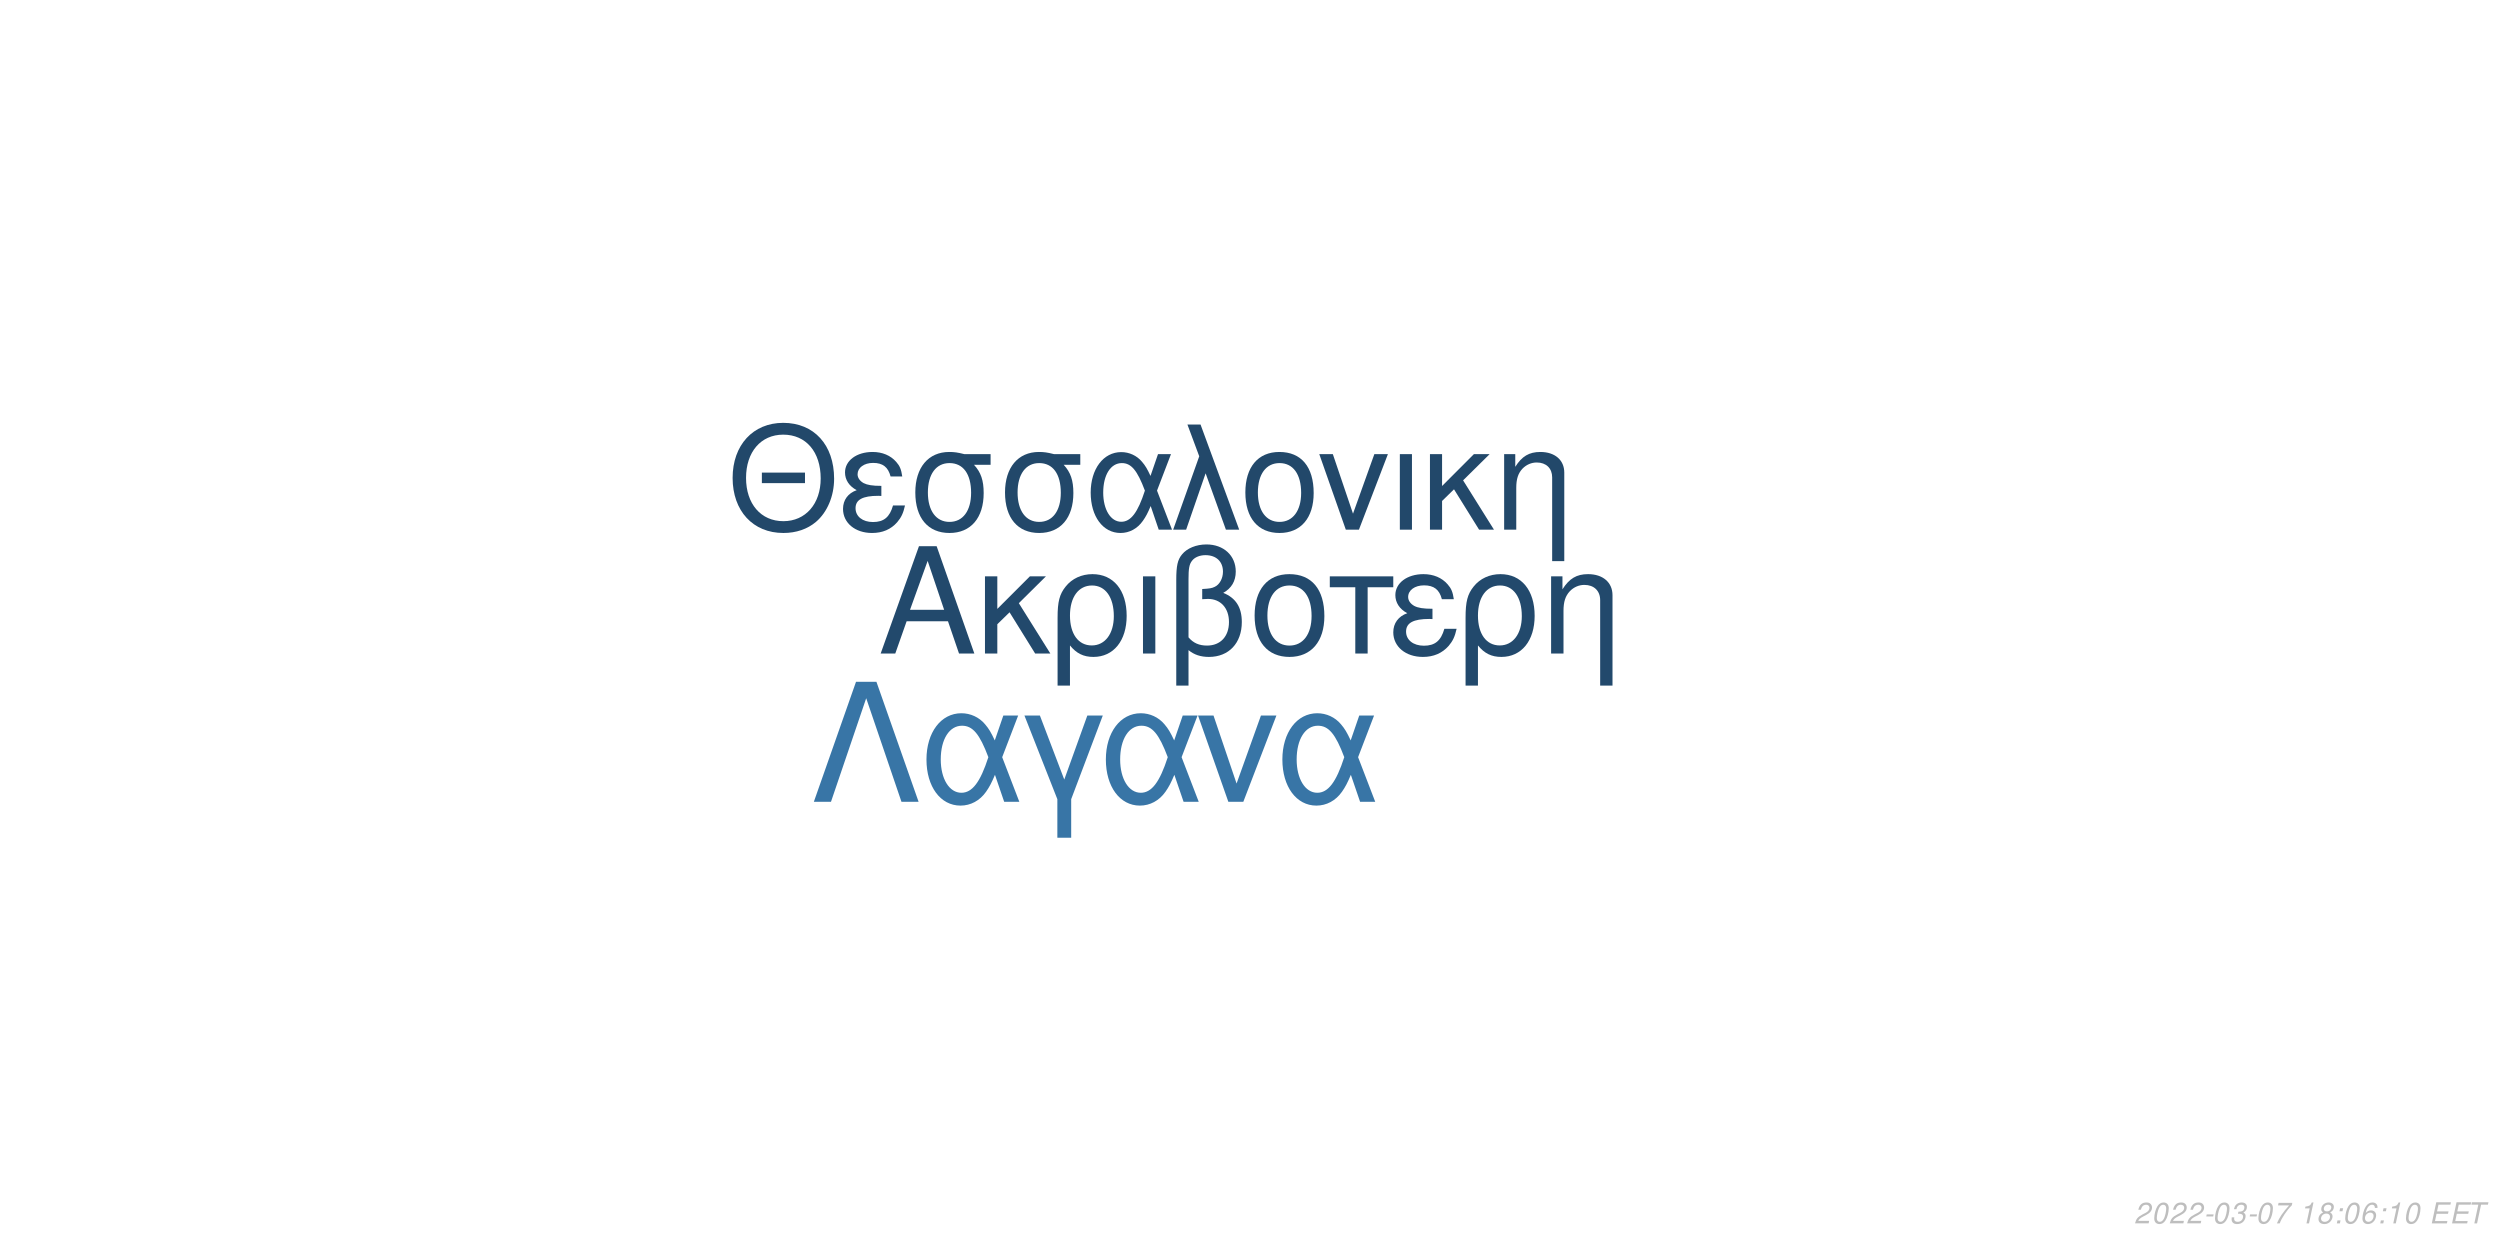
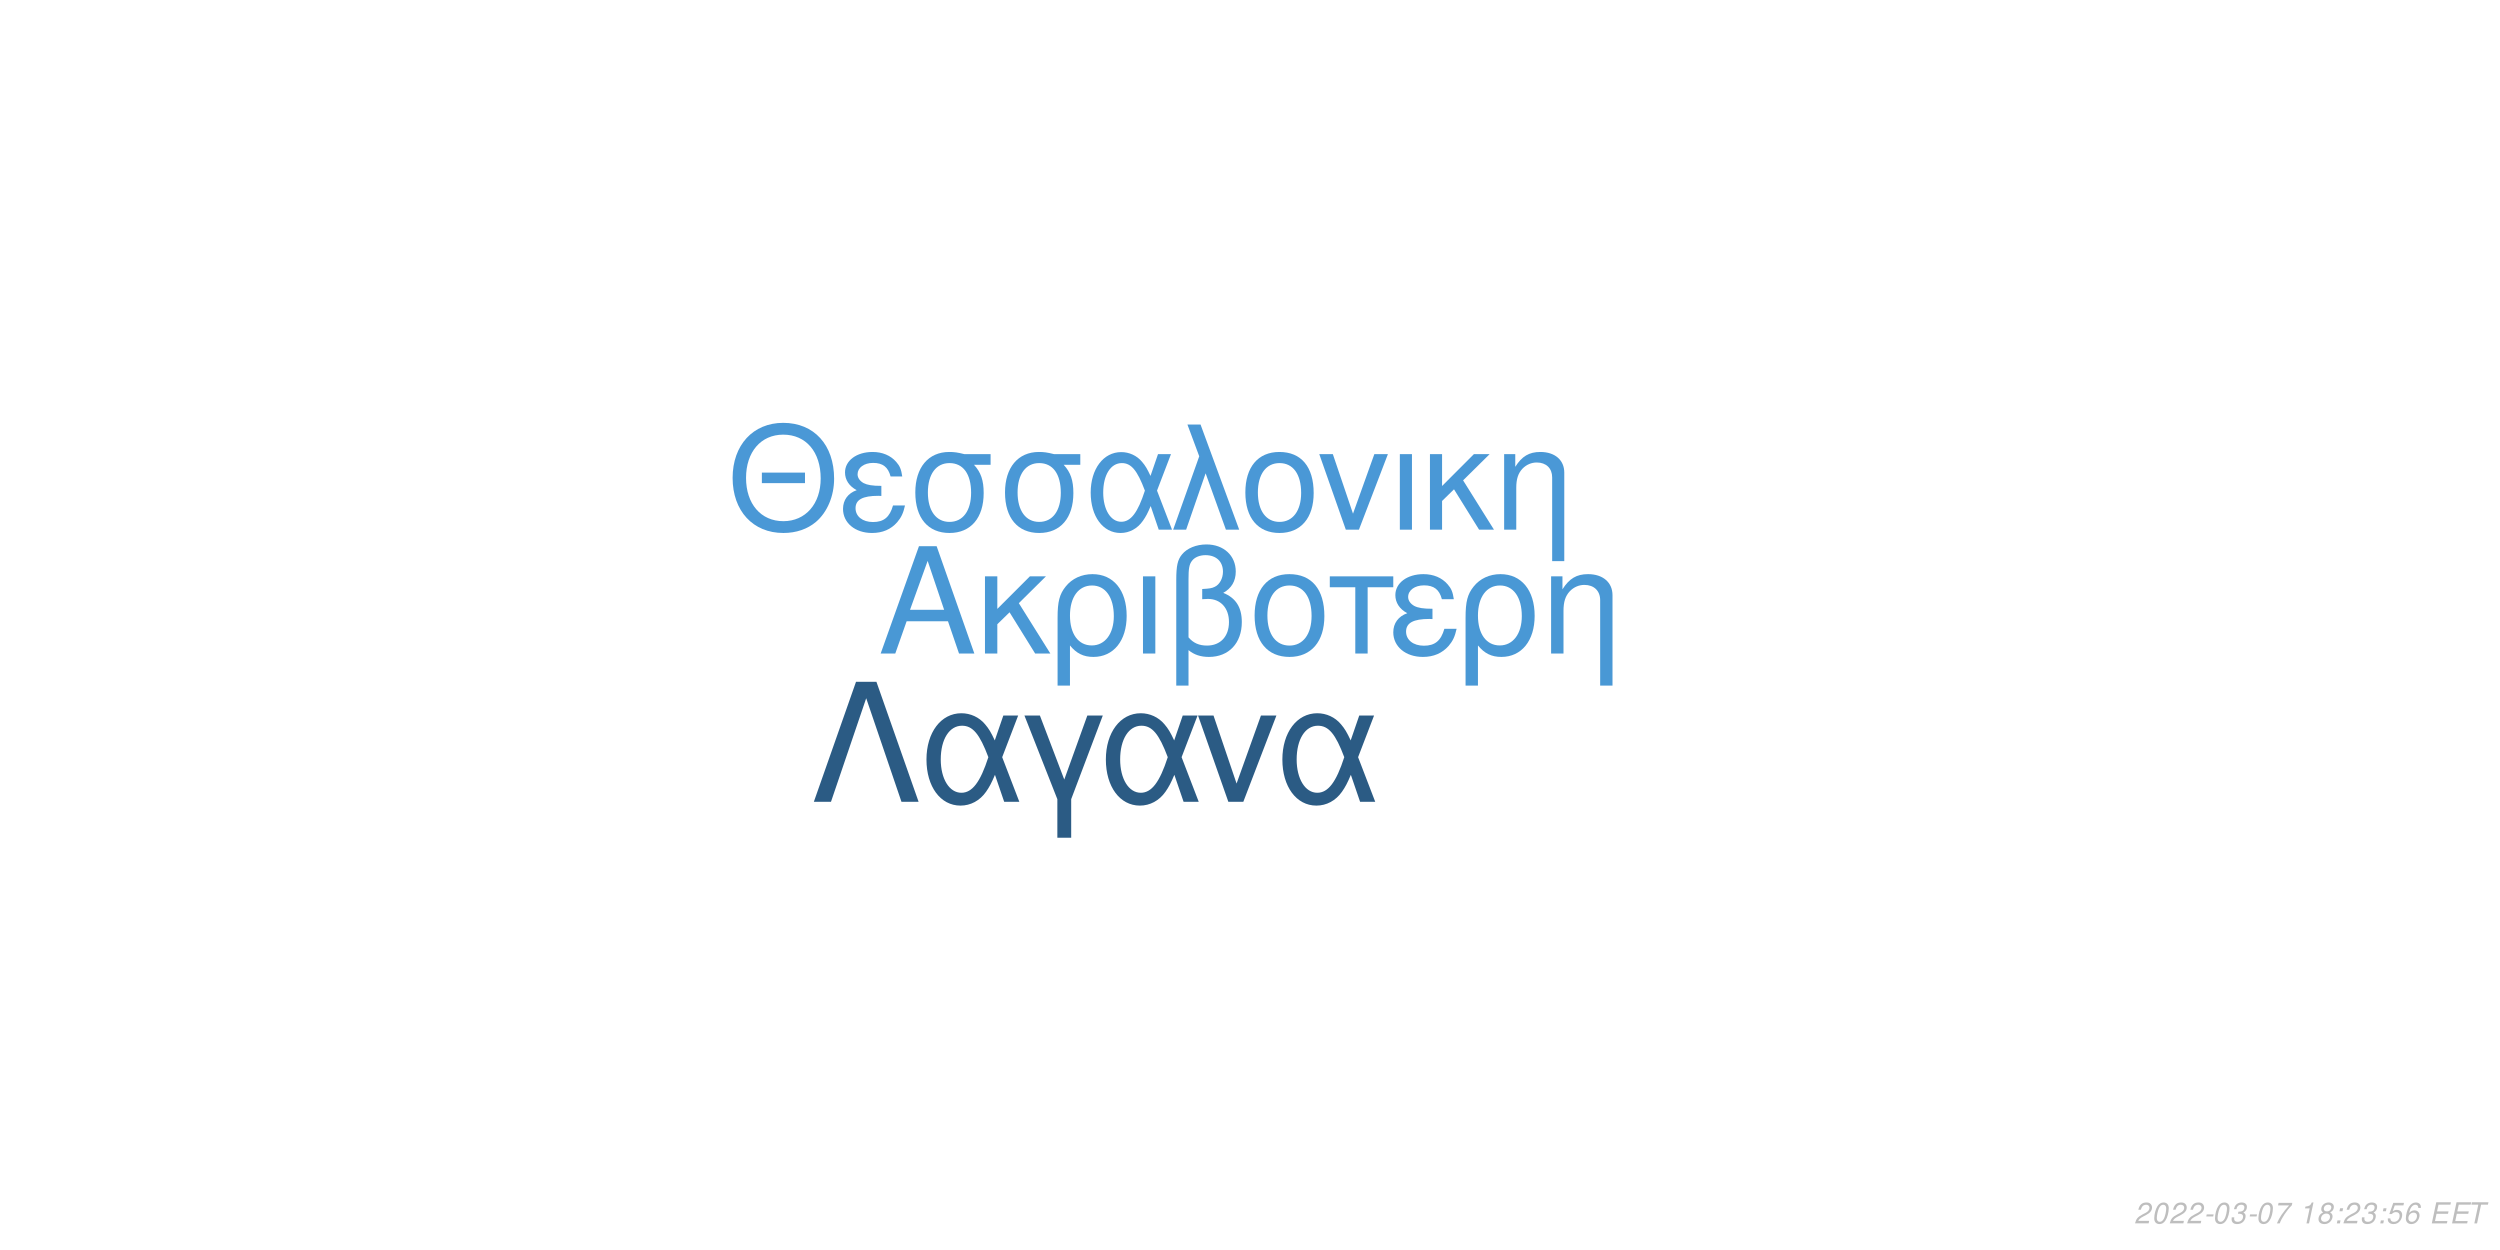
<svg xmlns="http://www.w3.org/2000/svg" xmlns:xlink="http://www.w3.org/1999/xlink" width="864pt" height="432pt" viewBox="0 0 864 432" version="1.1">
  <defs>
    <g>
      <symbol overflow="visible" id="glyph0-0">
        <path style="stroke:none;" d="" />
      </symbol>
      <symbol overflow="visible" id="glyph0-1">
        <path style="stroke:none;" d="M 24.125 -11.141 L 27.938 0 L 33.234 0 L 20.203 -37.094 L 14.094 -37.094 L 0.859 0 L 5.906 0 L 9.828 -11.141 Z M 22.797 -15.109 L 11 -15.109 L 17.094 -32.016 Z M 22.797 -15.109 " />
      </symbol>
      <symbol overflow="visible" id="glyph0-2">
        <path style="stroke:none;" d="M 7.172 -15.422 L 7.172 -26.672 L 2.906 -26.672 L 2.906 0 L 7.172 0 L 7.172 -10.125 L 11.406 -14.25 L 20.25 0 L 25.5 0 L 14.609 -17.406 L 23.969 -26.672 L 18.422 -26.672 Z M 7.172 -15.422 " />
      </symbol>
      <symbol overflow="visible" id="glyph0-3">
        <path style="stroke:none;" d="M 3 11.094 L 7.281 11.094 L 7.281 -2.797 C 9.516 -0.047 11.953 1.172 15.375 1.172 C 22.344 1.172 26.875 -4.422 26.875 -13.031 C 26.875 -21.891 22.297 -27.438 15.062 -27.438 C 11.297 -27.438 7.984 -25.906 5.797 -23.156 C 3.672 -20.516 3 -17.969 3 -12.359 Z M 14.906 -23.516 C 19.547 -23.516 22.438 -19.438 22.438 -12.922 C 22.438 -6.812 19.391 -2.797 14.812 -2.797 C 10.172 -2.797 7.281 -6.766 7.281 -13.125 C 7.281 -19.484 10.234 -23.516 14.906 -23.516 Z M 14.906 -23.516 " />
      </symbol>
      <symbol overflow="visible" id="glyph0-4">
        <path style="stroke:none;" d="M 3.516 0 L 7.781 0 L 7.781 -26.672 L 3.516 -26.672 Z M 3.516 0 " />
      </symbol>
      <symbol overflow="visible" id="glyph0-5">
        <path style="stroke:none;" d="M 4.016 11.094 L 8.25 11.094 L 8.25 -1.172 C 10.172 0.406 12.422 1.172 15.312 1.172 C 22.188 1.172 26.672 -3.609 26.672 -10.891 C 26.672 -15.984 24.578 -19.234 20.25 -20.969 C 23.109 -22.547 24.578 -25.031 24.578 -28.344 C 24.578 -33.844 20.406 -37.703 14.453 -37.703 C 10.938 -37.703 7.734 -36.391 6 -34.25 C 4.484 -32.422 4.016 -30.328 4.016 -25.391 Z M 8.25 -25.656 C 8.25 -29.359 8.5 -30.844 9.469 -32.062 C 10.375 -33.281 12.156 -34 14.094 -34 C 17.812 -34 20.156 -31.812 20.156 -28.297 C 20.156 -25.953 18.984 -23.812 17.297 -23.047 C 16.281 -22.547 15.469 -22.438 12.984 -22.297 L 12.984 -18.781 C 13.734 -18.828 14.344 -18.875 14.969 -18.875 C 19.344 -18.875 22.234 -15.719 22.234 -10.891 C 22.234 -5.906 19.281 -2.75 14.656 -2.75 C 11.953 -2.75 9.922 -3.609 8.25 -5.594 Z M 8.25 -25.656 " />
      </symbol>
      <symbol overflow="visible" id="glyph0-6">
        <path style="stroke:none;" d="M 14.094 -27.438 C 6.562 -27.438 2.094 -22.094 2.094 -13.125 C 2.094 -4.125 6.562 1.172 14.141 1.172 C 21.672 1.172 26.203 -4.172 26.203 -12.922 C 26.203 -22.188 21.828 -27.438 14.094 -27.438 Z M 14.141 -23.516 C 18.938 -23.516 21.781 -19.594 21.781 -12.984 C 21.781 -6.672 18.828 -2.75 14.141 -2.75 C 9.422 -2.75 6.516 -6.672 6.516 -13.125 C 6.516 -19.594 9.422 -23.516 14.141 -23.516 Z M 14.141 -23.516 " />
      </symbol>
      <symbol overflow="visible" id="glyph0-7">
        <path style="stroke:none;" d="M 7.891 0 L 12.156 0 L 12.156 -22.906 L 21.016 -22.906 L 21.016 -26.672 L -0.922 -26.672 L -0.922 -22.906 L 7.891 -22.906 Z M 7.891 0 " />
      </symbol>
      <symbol overflow="visible" id="glyph0-8">
        <path style="stroke:none;" d="M 14.562 -15.469 C 11.344 -15.469 9.562 -15.781 8.297 -16.438 C 6.922 -17.203 6.156 -18.328 6.156 -19.547 C 6.156 -21.891 8.453 -23.562 11.656 -23.562 C 15.062 -23.562 16.953 -22.094 17.812 -18.781 L 21.938 -18.781 C 21.578 -21.266 21.062 -22.5 19.797 -23.922 C 17.812 -26.203 14.906 -27.438 11.453 -27.438 C 5.797 -27.438 1.734 -24.375 1.734 -20.203 C 1.734 -17.609 3.156 -15.375 5.859 -13.938 C 2.797 -12.875 1.016 -10.484 1.016 -7.328 C 1.016 -2.391 5.297 1.172 11.25 1.172 C 14.969 1.172 17.906 -0.109 20.156 -2.641 C 21.578 -4.328 22.297 -5.797 22.906 -8.547 L 18.672 -8.547 C 17.5 -4.422 15.422 -2.703 11.609 -2.703 C 7.938 -2.703 5.438 -4.688 5.438 -7.578 C 5.438 -10.578 7.938 -11.953 13.484 -11.953 C 13.641 -11.953 14.094 -11.953 14.562 -11.906 Z M 14.562 -15.469 " />
      </symbol>
      <symbol overflow="visible" id="glyph0-9">
        <path style="stroke:none;" d="M 3.562 -26.672 L 3.562 0 L 7.844 0 L 7.844 -14.703 C 7.844 -17.906 8.5 -19.891 10.031 -21.531 C 11.406 -22.953 13.188 -23.719 15.062 -23.719 C 18.375 -23.719 20.516 -21.672 20.516 -18.469 L 20.516 11.094 L 24.781 11.094 L 24.781 -20.156 C 24.781 -24.578 21.469 -27.438 16.328 -27.438 C 12.359 -27.438 9.828 -25.906 7.484 -22.188 L 7.484 -26.672 Z M 3.562 -26.672 " />
      </symbol>
      <symbol overflow="visible" id="glyph1-0">
        <path style="stroke:none;" d="" />
      </symbol>
      <symbol overflow="visible" id="glyph1-1">
        <path style="stroke:none;" d="M 26.859 -19.734 L 11.953 -19.734 L 11.953 -16.094 L 26.859 -16.094 Z M 19.328 -36.922 C 8.922 -36.922 1.844 -29.25 1.844 -17.891 C 1.844 -6.484 8.875 1.141 19.391 1.141 C 23.812 1.141 27.703 -0.203 30.641 -2.688 C 34.578 -6.031 36.922 -11.656 36.922 -17.594 C 36.922 -29.297 30 -36.922 19.328 -36.922 Z M 19.328 -32.844 C 27.203 -32.844 32.281 -26.906 32.281 -17.688 C 32.281 -8.922 27.062 -2.938 19.391 -2.938 C 11.609 -2.938 6.484 -8.922 6.484 -17.891 C 6.484 -26.859 11.609 -32.844 19.328 -32.844 Z M 19.328 -32.844 " />
      </symbol>
      <symbol overflow="visible" id="glyph1-2">
        <path style="stroke:none;" d="M 14.25 -15.141 C 11.109 -15.141 9.375 -15.453 8.125 -16.094 C 6.781 -16.844 6.031 -17.938 6.031 -19.141 C 6.031 -21.422 8.266 -23.078 11.406 -23.078 C 14.75 -23.078 16.594 -21.625 17.438 -18.391 L 21.469 -18.391 C 21.125 -20.828 20.625 -22.031 19.391 -23.422 C 17.438 -25.656 14.594 -26.859 11.219 -26.859 C 5.688 -26.859 1.688 -23.875 1.688 -19.781 C 1.688 -17.234 3.094 -15.047 5.734 -13.656 C 2.734 -12.609 1 -10.266 1 -7.172 C 1 -2.344 5.188 1.141 11.016 1.141 C 14.656 1.141 17.547 -0.094 19.734 -2.594 C 21.125 -4.234 21.828 -5.688 22.422 -8.375 L 18.281 -8.375 C 17.141 -4.328 15.094 -2.641 11.359 -2.641 C 7.766 -2.641 5.328 -4.578 5.328 -7.422 C 5.328 -10.359 7.766 -11.703 13.203 -11.703 C 13.359 -11.703 13.797 -11.703 14.25 -11.656 Z M 14.25 -15.141 " />
      </symbol>
      <symbol overflow="visible" id="glyph1-3">
        <path style="stroke:none;" d="M 29 -26.109 L 19.938 -26.109 C 17.594 -26.703 16.438 -26.859 14.703 -26.859 C 7.469 -26.859 2.984 -21.469 2.984 -12.859 C 2.984 -4.031 7.375 1.141 14.797 1.141 C 22.172 1.141 26.609 -4.078 26.609 -12.656 C 26.609 -17.047 25.656 -19.828 23.266 -22.422 L 29 -22.422 Z M 14.797 -23.016 C 19.531 -23.016 22.266 -19.234 22.266 -12.75 C 22.266 -6.531 19.438 -2.688 14.797 -2.688 C 10.172 -2.688 7.328 -6.531 7.328 -12.859 C 7.328 -19.188 10.172 -23.016 14.797 -23.016 Z M 14.797 -23.016 " />
      </symbol>
      <symbol overflow="visible" id="glyph1-4">
        <path style="stroke:none;" d="M 29.344 -26.109 L 24.859 -26.109 L 22.266 -18.578 C 21.125 -21.031 20.484 -22.125 19.328 -23.469 C 17.547 -25.609 14.906 -26.812 12.156 -26.812 C 5.984 -26.812 1.594 -20.984 1.594 -12.812 C 1.594 -4.578 5.828 1.141 11.906 1.141 C 14.953 1.141 17.734 -0.344 19.625 -3.047 C 20.672 -4.531 21.281 -5.688 22.328 -8.172 L 25.109 0 L 29.703 0 L 24.516 -13.5 Z M 20.328 -13.5 C 17.891 -5.922 15.453 -2.734 12.156 -2.734 C 8.516 -2.734 5.922 -6.922 5.922 -12.812 C 5.922 -18.938 8.516 -23.016 12.359 -23.016 C 15.594 -23.016 17.688 -20.531 20.328 -13.5 Z M 20.328 -13.5 " />
      </symbol>
      <symbol overflow="visible" id="glyph1-5">
        <path style="stroke:none;" d="M 1.094 0 L 5.578 0 L 12.312 -19.484 L 19.328 0 L 23.922 0 L 10.562 -36.328 L 6.031 -36.328 L 10.109 -25.359 Z M 1.094 0 " />
      </symbol>
      <symbol overflow="visible" id="glyph1-6">
        <path style="stroke:none;" d="M 13.797 -26.859 C 6.422 -26.859 2.047 -21.625 2.047 -12.859 C 2.047 -4.031 6.422 1.141 13.859 1.141 C 21.234 1.141 25.656 -4.078 25.656 -12.656 C 25.656 -21.719 21.375 -26.859 13.797 -26.859 Z M 13.859 -23.016 C 18.531 -23.016 21.328 -19.188 21.328 -12.703 C 21.328 -6.531 18.438 -2.688 13.859 -2.688 C 9.219 -2.688 6.375 -6.531 6.375 -12.859 C 6.375 -19.188 9.219 -23.016 13.859 -23.016 Z M 13.859 -23.016 " />
      </symbol>
      <symbol overflow="visible" id="glyph1-7">
        <path style="stroke:none;" d="M 14.297 0 L 24.312 -26.109 L 19.625 -26.109 L 12.25 -5.531 L 5.281 -26.109 L 0.594 -26.109 L 9.766 0 Z M 14.297 0 " />
      </symbol>
      <symbol overflow="visible" id="glyph1-8">
        <path style="stroke:none;" d="M 3.438 0 L 7.625 0 L 7.625 -26.109 L 3.438 -26.109 Z M 3.438 0 " />
      </symbol>
      <symbol overflow="visible" id="glyph1-9">
        <path style="stroke:none;" d="M 7.031 -15.094 L 7.031 -26.109 L 2.844 -26.109 L 2.844 0 L 7.031 0 L 7.031 -9.922 L 11.156 -13.953 L 19.828 0 L 24.969 0 L 14.297 -17.047 L 23.469 -26.109 L 18.031 -26.109 Z M 7.031 -15.094 " />
      </symbol>
      <symbol overflow="visible" id="glyph1-10">
        <path style="stroke:none;" d="M 3.484 -26.109 L 3.484 0 L 7.672 0 L 7.672 -14.406 C 7.672 -17.547 8.328 -19.484 9.812 -21.078 C 11.156 -22.469 12.906 -23.219 14.75 -23.219 C 17.984 -23.219 20.078 -21.234 20.078 -18.094 L 20.078 10.859 L 24.266 10.859 L 24.266 -19.734 C 24.266 -24.062 21.031 -26.859 16 -26.859 C 12.109 -26.859 9.609 -25.359 7.328 -21.719 L 7.328 -26.109 Z M 3.484 -26.109 " />
      </symbol>
      <symbol overflow="visible" id="glyph2-0">
        <path style="stroke:none;" d="" />
      </symbol>
      <symbol overflow="visible" id="glyph2-1">
        <path style="stroke:none;" d="M 22.531 -41.484 L 15.484 -41.484 L 0.906 0 L 6.828 0 L 19 -35.797 L 31.188 0 L 37.109 0 Z M 22.531 -41.484 " />
      </symbol>
      <symbol overflow="visible" id="glyph2-2">
        <path style="stroke:none;" d="M 33.516 -29.812 L 28.391 -29.812 L 25.438 -21.219 C 24.125 -24.016 23.391 -25.266 22.078 -26.797 C 20.031 -29.25 17.016 -30.609 13.891 -30.609 C 6.828 -30.609 1.828 -23.953 1.828 -14.625 C 1.828 -5.234 6.656 1.312 13.594 1.312 C 17.078 1.312 20.266 -0.391 22.422 -3.469 C 23.609 -5.172 24.297 -6.484 25.5 -9.328 L 28.688 0 L 33.922 0 L 28 -15.422 Z M 23.219 -15.422 C 20.422 -6.766 17.641 -3.125 13.891 -3.125 C 9.734 -3.125 6.766 -7.906 6.766 -14.625 C 6.766 -21.625 9.734 -26.297 14.109 -26.297 C 17.812 -26.297 20.203 -23.453 23.219 -15.422 Z M 23.219 -15.422 " />
      </symbol>
      <symbol overflow="visible" id="glyph2-3">
        <path style="stroke:none;" d="M 12.062 12.406 L 16.844 12.406 L 16.844 -0.906 L 27.766 -29.812 L 22.422 -29.812 L 14.453 -7.688 L 6.031 -29.812 L 0.688 -29.812 L 12.062 -0.906 Z M 12.062 12.406 " />
      </symbol>
      <symbol overflow="visible" id="glyph2-4">
        <path style="stroke:none;" d="M 16.328 0 L 27.766 -29.812 L 22.422 -29.812 L 14 -6.312 L 6.031 -29.812 L 0.688 -29.812 L 11.156 0 Z M 16.328 0 " />
      </symbol>
      <symbol overflow="visible" id="glyph3-0">
        <path style="stroke:none;" d="" />
      </symbol>
      <symbol overflow="visible" id="glyph3-1">
        <path style="stroke:none;" d="M 5.234 -0.875 L 1.469 -0.875 C 1.641 -1.375 2.203 -1.891 3.109 -2.344 L 4.234 -2.938 C 5.562 -3.625 6.219 -4.469 6.219 -5.484 C 6.219 -5.938 6.062 -6.359 5.797 -6.656 C 5.469 -7.047 4.984 -7.234 4.312 -7.234 C 2.766 -7.234 1.891 -6.453 1.484 -4.734 L 2.375 -4.734 C 2.484 -5.188 2.609 -5.484 2.797 -5.75 C 3.094 -6.203 3.609 -6.453 4.188 -6.453 C 4.891 -6.453 5.344 -6.031 5.344 -5.375 C 5.344 -4.703 4.859 -4.094 4.016 -3.656 L 2.984 -3.125 C 1.234 -2.188 0.797 -1.656 0.344 -0.016 L 5.047 -0.016 Z M 5.234 -0.875 " />
      </symbol>
      <symbol overflow="visible" id="glyph3-2">
        <path style="stroke:none;" d="M 4.203 -7.234 C 3.375 -7.234 2.688 -6.812 2.125 -5.984 C 1.484 -5.047 0.984 -3.188 0.984 -1.734 C 0.984 -1.109 1.172 -0.562 1.484 -0.266 C 1.797 0.047 2.281 0.234 2.766 0.234 C 3.625 0.234 4.281 -0.156 4.859 -1.016 C 5.516 -1.953 6 -3.797 6 -5.266 C 6 -6.5 5.328 -7.234 4.203 -7.234 Z M 4.094 -6.453 C 4.734 -6.453 5.125 -5.984 5.125 -5.156 C 5.125 -4.203 4.781 -2.625 4.406 -1.812 C 3.984 -0.938 3.516 -0.547 2.875 -0.547 C 2.25 -0.547 1.875 -1.031 1.875 -1.828 C 1.875 -2.797 2.203 -4.344 2.594 -5.203 C 2.984 -6.047 3.453 -6.453 4.094 -6.453 Z M 4.094 -6.453 " />
      </symbol>
      <symbol overflow="visible" id="glyph3-3">
        <path style="stroke:none;" d="M 3.516 -3.125 L 1.125 -3.125 L 0.969 -2.406 L 3.359 -2.406 Z M 3.516 -3.125 " />
      </symbol>
      <symbol overflow="visible" id="glyph3-4">
        <path style="stroke:none;" d="M 2.922 -3.312 C 3.125 -3.344 3.234 -3.344 3.375 -3.344 C 4.203 -3.344 4.688 -3 4.688 -2.406 C 4.688 -1.312 3.906 -0.547 2.781 -0.547 C 2.047 -0.547 1.594 -0.938 1.594 -1.562 C 1.594 -1.719 1.609 -1.844 1.656 -2.094 L 0.766 -2.094 C 0.734 -1.797 0.719 -1.641 0.719 -1.469 C 0.719 -0.375 1.406 0.234 2.641 0.234 C 3.547 0.234 4.297 -0.078 4.812 -0.656 C 5.266 -1.156 5.562 -1.875 5.562 -2.547 C 5.562 -3.125 5.344 -3.453 4.797 -3.734 C 5.641 -4.234 6.016 -4.844 6.016 -5.734 C 6.016 -6.656 5.312 -7.234 4.203 -7.234 C 3.375 -7.234 2.672 -6.938 2.188 -6.375 C 1.891 -6.031 1.703 -5.641 1.516 -4.906 L 2.391 -4.906 C 2.5 -5.359 2.594 -5.594 2.734 -5.812 C 3.047 -6.234 3.516 -6.453 4.078 -6.453 C 4.734 -6.453 5.141 -6.125 5.141 -5.578 C 5.141 -5.188 5.016 -4.797 4.797 -4.547 C 4.516 -4.234 4 -4.062 3.266 -4.062 L 3.078 -4.062 Z M 2.922 -3.312 " />
      </symbol>
      <symbol overflow="visible" id="glyph3-5">
        <path style="stroke:none;" d="M 6.703 -7.094 L 1.953 -7.094 L 1.766 -6.219 L 5.594 -6.219 C 3.344 -3.688 2.266 -2.109 1.375 0 L 2.344 0 C 3.031 -1.906 4.828 -4.594 6.547 -6.281 Z M 6.703 -7.094 " />
      </symbol>
      <symbol overflow="visible" id="glyph3-6">
        <path style="stroke:none;" d="" />
      </symbol>
      <symbol overflow="visible" id="glyph3-7">
        <path style="stroke:none;" d="M 3.703 -5.188 L 2.594 0 L 3.469 0 L 5.016 -7.234 L 4.438 -7.234 C 3.906 -6.156 3.688 -6.016 2.234 -5.812 L 2.109 -5.188 Z M 3.703 -5.188 " />
      </symbol>
      <symbol overflow="visible" id="glyph3-8">
        <path style="stroke:none;" d="M 4.766 -3.797 C 5.078 -3.969 5.234 -4.078 5.438 -4.234 C 5.812 -4.594 6.062 -5.172 6.062 -5.734 C 6.062 -6.625 5.344 -7.234 4.266 -7.234 C 2.812 -7.234 1.703 -6.219 1.703 -4.875 C 1.703 -4.406 1.875 -4.125 2.359 -3.812 C 1.297 -3.312 0.75 -2.516 0.75 -1.469 C 0.75 -0.438 1.547 0.234 2.812 0.234 C 3.656 0.234 4.359 -0.094 4.938 -0.734 C 5.359 -1.234 5.609 -1.859 5.609 -2.438 C 5.609 -3.047 5.312 -3.516 4.766 -3.797 Z M 4.109 -6.453 C 4.797 -6.453 5.188 -6.125 5.188 -5.578 C 5.188 -5.266 5.062 -4.922 4.859 -4.672 C 4.562 -4.312 4.188 -4.156 3.656 -4.156 C 2.984 -4.156 2.594 -4.453 2.594 -4.984 C 2.594 -5.859 3.203 -6.453 4.109 -6.453 Z M 3.453 -3.406 C 4.234 -3.406 4.734 -2.984 4.734 -2.312 C 4.734 -1.312 3.922 -0.547 2.875 -0.547 C 2.125 -0.547 1.625 -0.969 1.625 -1.625 C 1.625 -2.609 2.438 -3.406 3.453 -3.406 Z M 3.453 -3.406 " />
      </symbol>
      <symbol overflow="visible" id="glyph3-9">
        <path style="stroke:none;" d="M 2.359 -1.031 L 1.312 -1.031 L 1.094 0 L 2.141 0 Z M 3.266 -5.234 L 2.219 -5.234 L 2 -4.203 L 3.047 -4.203 Z M 3.266 -5.234 " />
      </symbol>
      <symbol overflow="visible" id="glyph3-10">
+         <path style="stroke:none;" d="M 6.297 -7.094 L 2.594 -7.094 L 1.234 -3.234 L 2.047 -3.234 C 2.656 -3.766 2.938 -3.906 3.531 -3.906 C 4.328 -3.906 4.797 -3.453 4.797 -2.688 C 4.797 -1.438 3.969 -0.547 2.828 -0.547 C 2.031 -0.547 1.609 -0.938 1.578 -1.734 L 0.703 -1.734 L 0.703 -1.516 C 0.703 -0.938 0.844 -0.547 1.188 -0.266 C 1.562 0.062 2.078 0.234 2.703 0.234 C 3.656 0.234 4.391 -0.156 4.984 -0.922 C 5.422 -1.5 5.672 -2.234 5.672 -2.953 C 5.672 -4 4.938 -4.672 3.812 -4.672 C 3.328 -4.672 2.906 -4.547 2.406 -4.234 L 3.109 -6.219 L 6.109 -6.219 Z M 6.297 -7.094 " />
+       </symbol>
+       <symbol overflow="visible" id="glyph3-11">
        <path style="stroke:none;" d="M 6.125 -5.344 L 6.141 -5.625 C 6.141 -6.609 5.453 -7.234 4.391 -7.234 C 3.438 -7.234 2.641 -6.719 2.016 -5.703 C 1.422 -4.781 0.938 -2.953 0.938 -1.688 C 0.938 -0.516 1.688 0.234 2.859 0.234 C 3.703 0.234 4.438 -0.156 5 -0.875 C 5.406 -1.422 5.672 -2.156 5.672 -2.766 C 5.672 -3.812 4.969 -4.5 3.906 -4.5 C 3.234 -4.5 2.672 -4.234 2.094 -3.625 C 2.406 -5.375 3.234 -6.453 4.25 -6.453 C 4.703 -6.453 5.062 -6.234 5.172 -5.844 C 5.203 -5.719 5.234 -5.578 5.25 -5.344 Z M 3.656 -3.734 C 4.344 -3.734 4.797 -3.281 4.797 -2.625 C 4.797 -1.469 3.984 -0.547 2.984 -0.547 C 2.297 -0.547 1.812 -1.047 1.812 -1.766 C 1.812 -2.859 2.625 -3.734 3.656 -3.734 Z M 3.656 -3.734 " />
      </symbol>
-       <symbol overflow="visible" id="glyph3-11">
+       <symbol overflow="visible" id="glyph3-12">
        <path style="stroke:none;" d="M 2.547 -3.312 L 6.5 -3.312 L 6.688 -4.141 L 2.719 -4.141 L 3.219 -6.469 L 7.344 -6.469 L 7.516 -7.297 L 2.453 -7.297 L 0.906 0 L 6.125 0 L 6.297 -0.812 L 2.016 -0.812 Z M 2.547 -3.312 " />
      </symbol>
-       <symbol overflow="visible" id="glyph3-12">
+       <symbol overflow="visible" id="glyph3-13">
        <path style="stroke:none;" d="M 4.938 -6.469 L 7.312 -6.469 L 7.484 -7.297 L 1.75 -7.297 L 1.578 -6.469 L 3.984 -6.469 L 2.609 0 L 3.547 0 Z M 4.938 -6.469 " />
      </symbol>
    </g>
  </defs>
  <g id="surface1">
    <rect x="0" y="0" width="864" height="432" style="fill:rgb(100%,100%,100%);fill-opacity:1;stroke:none;" />
-     <g style="fill:rgb(13.333%,28.627%,42.353%);fill-opacity:1;">
+     <g style="fill:rgb(28.627%,59.608%,83.529%);fill-opacity:1;">
      <use xlink:href="#glyph0-1" x="303.5" y="225.861" />
      <use xlink:href="#glyph0-2" x="337.5" y="225.861" />
      <use xlink:href="#glyph0-3" x="362.5" y="225.861" />
      <use xlink:href="#glyph0-4" x="391.5" y="225.861" />
      <use xlink:href="#glyph0-5" x="402.5" y="225.861" />
      <use xlink:href="#glyph0-6" x="431.5" y="225.861" />
      <use xlink:href="#glyph0-7" x="460.5" y="225.861" />
      <use xlink:href="#glyph0-8" x="480.5" y="225.861" />
      <use xlink:href="#glyph0-3" x="503.5" y="225.861" />
      <use xlink:href="#glyph0-9" x="532.5" y="225.861" />
    </g>
-     <g style="fill:rgb(13.333%,28.235%,41.569%);fill-opacity:1;">
+     <g style="fill:rgb(29.02%,59.608%,83.922%);fill-opacity:1;">
      <use xlink:href="#glyph1-1" x="251.348" y="183.058" />
      <use xlink:href="#glyph1-2" x="290.348" y="183.058" />
      <use xlink:href="#glyph1-3" x="313.348" y="183.058" />
      <use xlink:href="#glyph1-3" x="344.348" y="183.058" />
      <use xlink:href="#glyph1-4" x="375.348" y="183.058" />
      <use xlink:href="#glyph1-5" x="404.348" y="183.058" />
      <use xlink:href="#glyph1-6" x="428.348" y="183.058" />
      <use xlink:href="#glyph1-7" x="455.348" y="183.058" />
      <use xlink:href="#glyph1-8" x="480.348" y="183.058" />
      <use xlink:href="#glyph1-9" x="491.348" y="183.058" />
      <use xlink:href="#glyph1-10" x="516.348" y="183.058" />
    </g>
-     <g style="fill:rgb(21.961%,45.882%,65.098%);fill-opacity:1;">
+     <g style="fill:rgb(16.863%,35.686%,51.765%);fill-opacity:1;">
      <use xlink:href="#glyph2-1" x="280.359" y="277.105" />
      <use xlink:href="#glyph2-2" x="318.359" y="277.105" />
      <use xlink:href="#glyph2-3" x="353.359" y="277.105" />
      <use xlink:href="#glyph2-2" x="380.359" y="277.105" />
      <use xlink:href="#glyph2-4" x="413.359" y="277.105" />
      <use xlink:href="#glyph2-2" x="441.359" y="277.105" />
    </g>
    <g style="fill:rgb(74.51%,74.51%,74.51%);fill-opacity:1;">
      <use xlink:href="#glyph3-1" x="737.52" y="422.81" />
      <use xlink:href="#glyph3-2" x="743.52" y="422.81" />
      <use xlink:href="#glyph3-1" x="749.52" y="422.81" />
      <use xlink:href="#glyph3-1" x="755.52" y="422.81" />
      <use xlink:href="#glyph3-3" x="761.52" y="422.81" />
      <use xlink:href="#glyph3-2" x="764.52" y="422.81" />
      <use xlink:href="#glyph3-4" x="770.52" y="422.81" />
      <use xlink:href="#glyph3-3" x="776.52" y="422.81" />
      <use xlink:href="#glyph3-2" x="779.52" y="422.81" />
      <use xlink:href="#glyph3-5" x="785.52" y="422.81" />
      <use xlink:href="#glyph3-6" x="791.52" y="422.81" />
      <use xlink:href="#glyph3-7" x="794.52" y="422.81" />
      <use xlink:href="#glyph3-8" x="800.52" y="422.81" />
      <use xlink:href="#glyph3-9" x="806.52" y="422.81" />
-       <use xlink:href="#glyph3-2" x="809.52" y="422.81" />
-       <use xlink:href="#glyph3-10" x="815.52" y="422.81" />
+       <use xlink:href="#glyph3-1" x="809.52" y="422.81" />
+       <use xlink:href="#glyph3-4" x="815.52" y="422.81" />
      <use xlink:href="#glyph3-9" x="821.52" y="422.81" />
-       <use xlink:href="#glyph3-7" x="824.52" y="422.81" />
-       <use xlink:href="#glyph3-2" x="830.52" y="422.81" />
+       <use xlink:href="#glyph3-10" x="824.52" y="422.81" />
+       <use xlink:href="#glyph3-11" x="830.52" y="422.81" />
      <use xlink:href="#glyph3-6" x="836.52" y="422.81" />
-       <use xlink:href="#glyph3-11" x="839.52" y="422.81" />
-       <use xlink:href="#glyph3-11" x="846.52" y="422.81" />
-       <use xlink:href="#glyph3-12" x="852.52" y="422.81" />
+       <use xlink:href="#glyph3-12" x="839.52" y="422.81" />
+       <use xlink:href="#glyph3-12" x="846.52" y="422.81" />
+       <use xlink:href="#glyph3-13" x="852.52" y="422.81" />
    </g>
  </g>
</svg>
